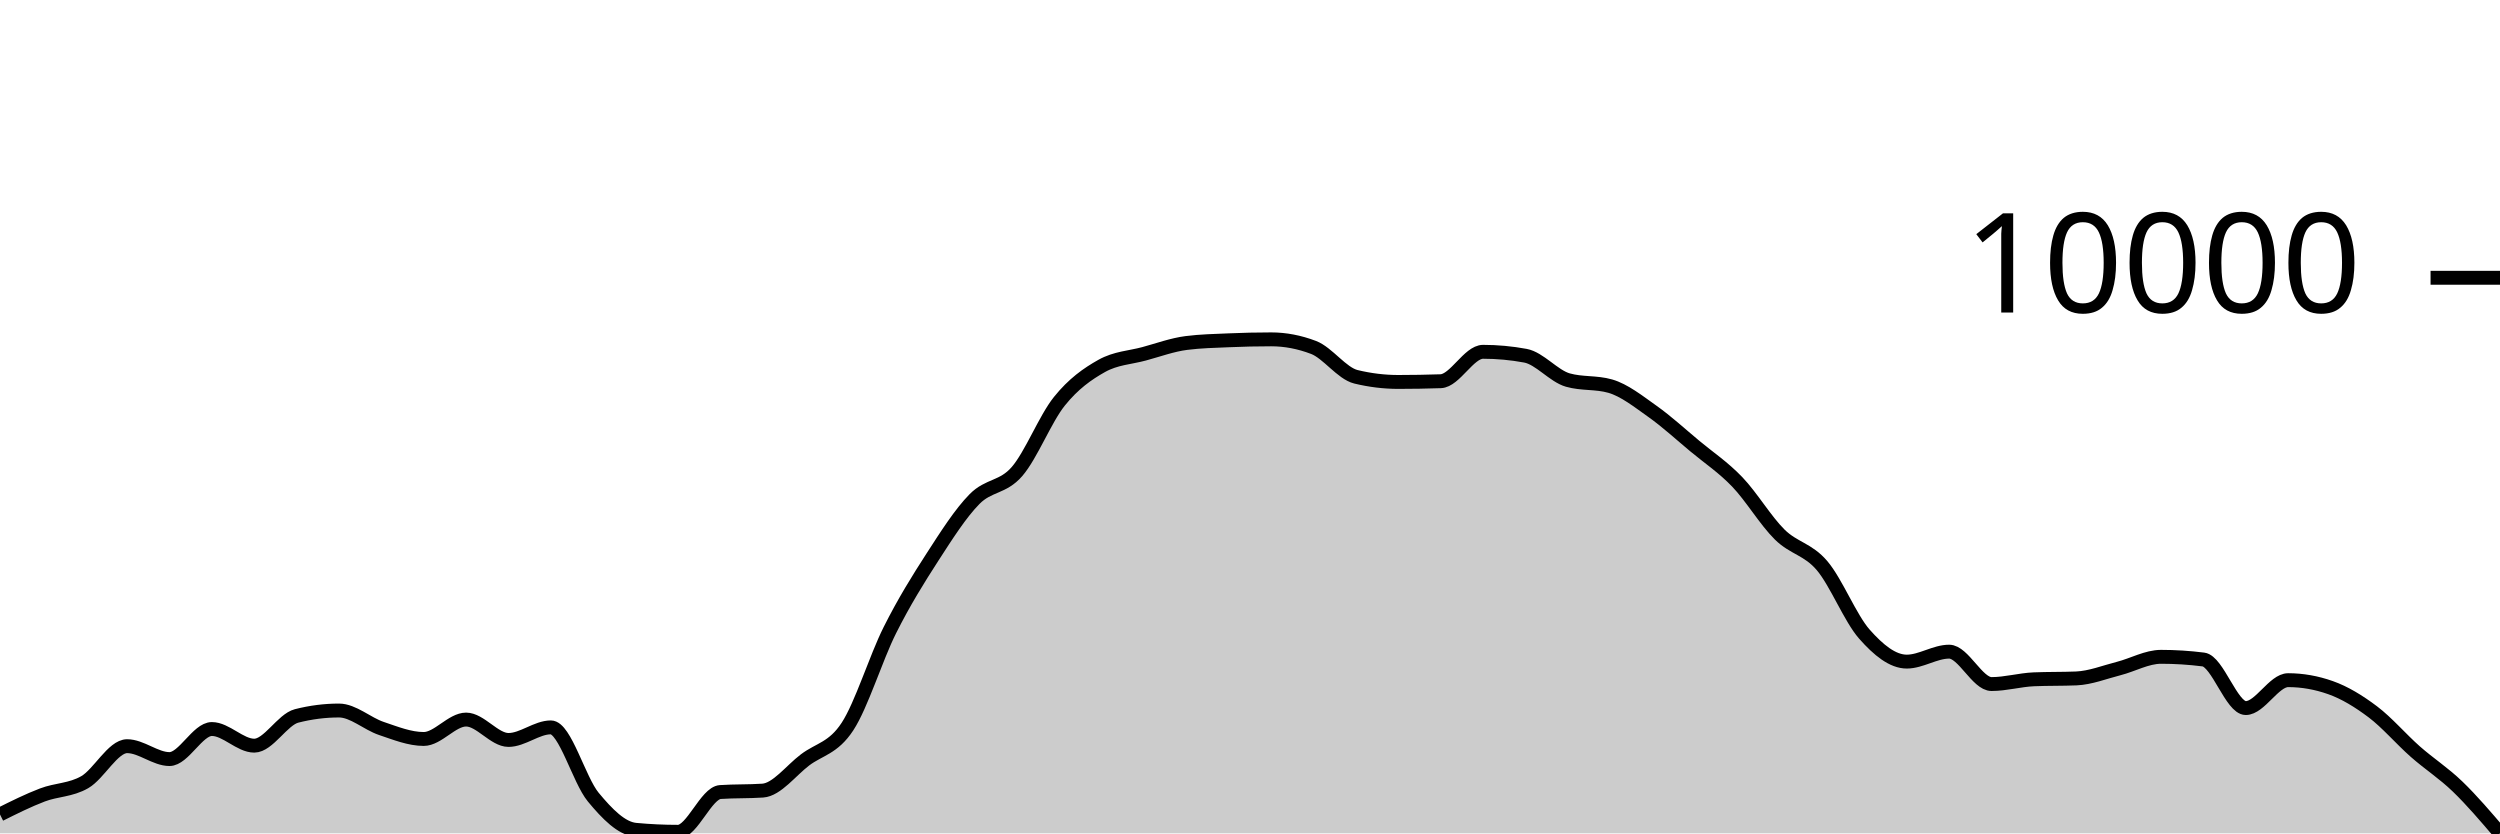
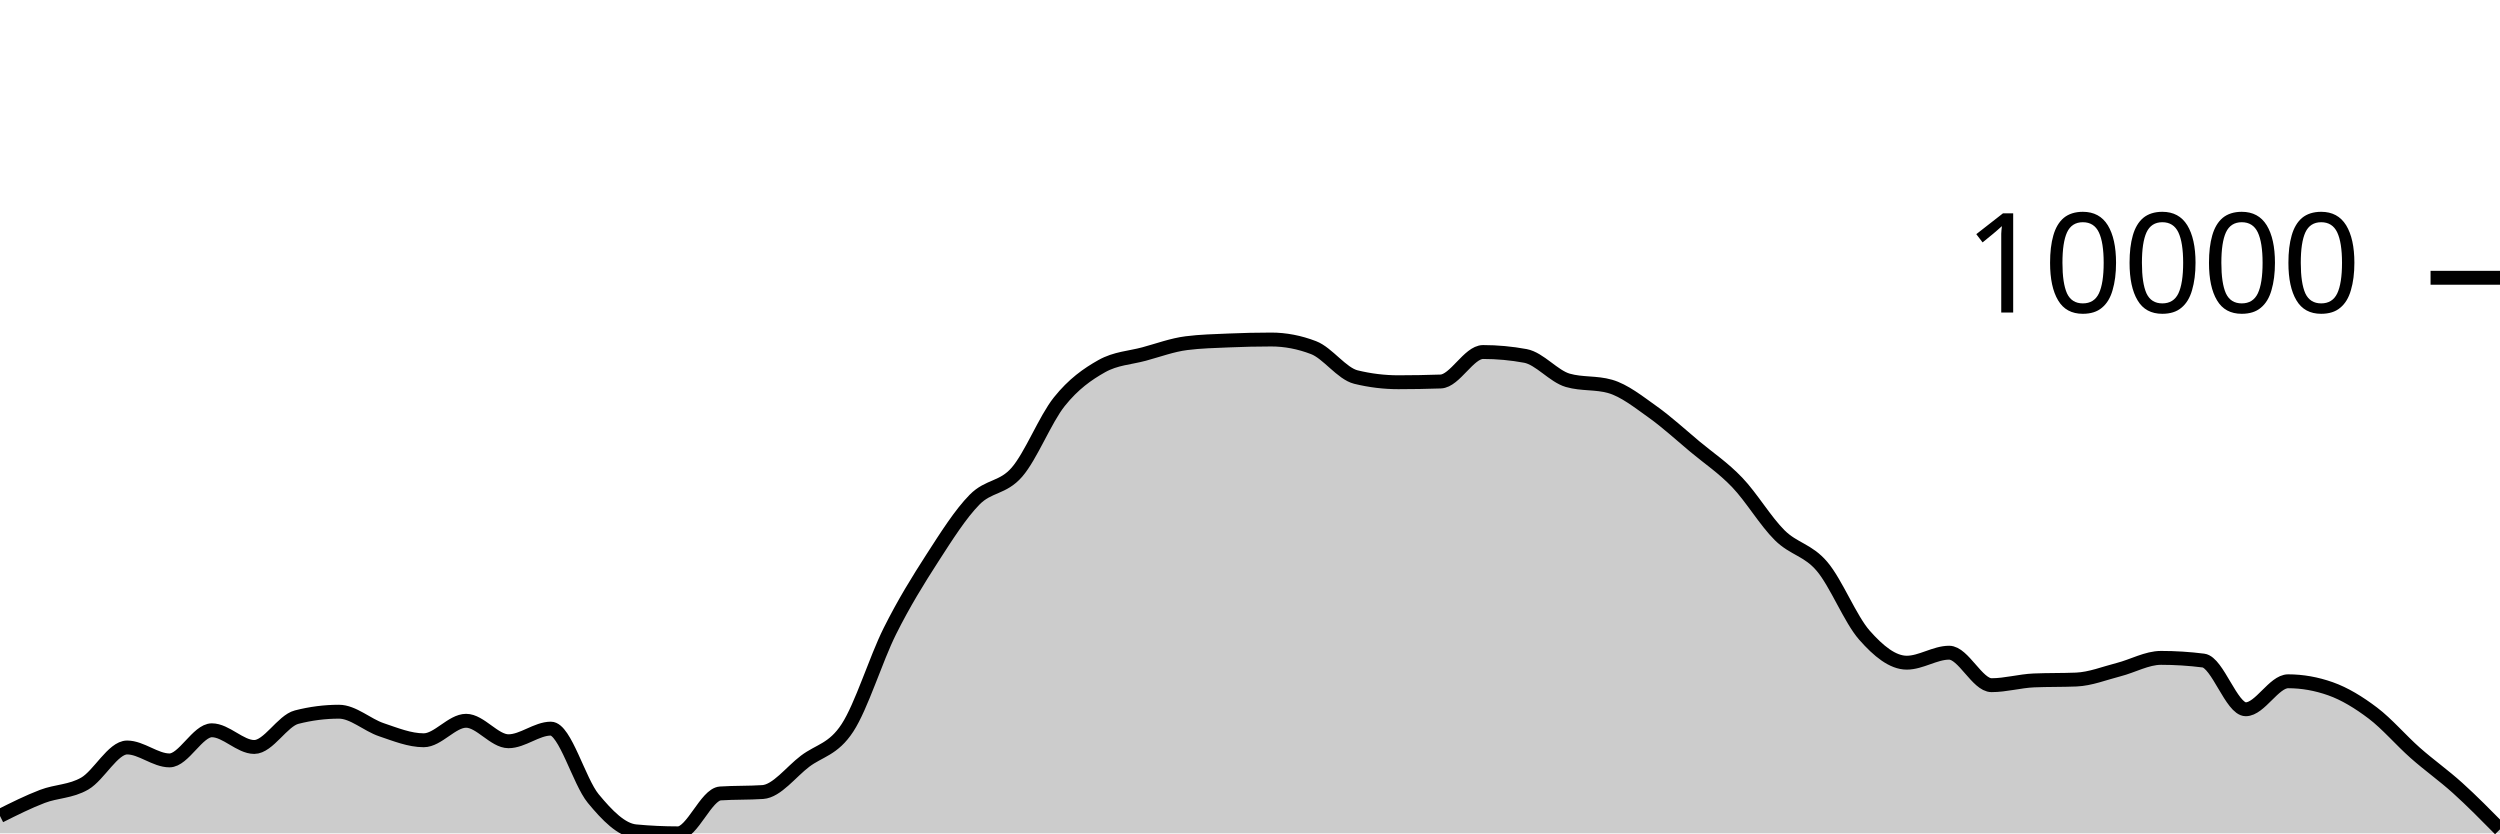
<svg xmlns="http://www.w3.org/2000/svg" viewBox="0 0 180 60">
  <g transform="translate(0,20)">
-     <path class="area" fill="rgba(0, 0, 0, 0.2)" d="M0,38.641C1.017,38.133,2.034,37.625,3.051,37.238C4.068,36.85,5.085,36.902,6.102,36.316C7.119,35.731,8.136,33.725,9.153,33.725C10.169,33.725,11.186,34.653,12.203,34.653C13.22,34.653,14.237,32.489,15.254,32.489C16.271,32.489,17.288,33.688,18.305,33.688C19.322,33.688,20.339,31.806,21.356,31.546C22.373,31.287,23.39,31.157,24.407,31.157C25.424,31.157,26.441,32.108,27.458,32.449C28.475,32.791,29.492,33.206,30.508,33.206C31.525,33.206,32.542,31.808,33.559,31.808C34.576,31.808,35.593,33.277,36.61,33.277C37.627,33.277,38.644,32.371,39.661,32.371C40.678,32.371,41.695,36.161,42.712,37.39C43.729,38.619,44.746,39.651,45.763,39.746C46.78,39.842,47.797,39.889,48.814,39.889C49.831,39.889,50.847,37.093,51.864,37.026C52.881,36.958,53.898,36.992,54.915,36.924C55.932,36.856,56.949,35.48,57.966,34.711C58.983,33.943,60,33.87,61.017,32.314C62.034,30.758,63.051,27.405,64.068,25.376C65.085,23.347,66.102,21.713,67.119,20.139C68.136,18.565,69.153,16.961,70.169,15.931C71.186,14.9,72.203,15.127,73.22,13.955C74.237,12.783,75.254,10.165,76.271,8.897C77.288,7.629,78.305,6.918,79.322,6.347C80.339,5.777,81.356,5.75,82.373,5.475C83.39,5.199,84.407,4.824,85.424,4.695C86.441,4.565,87.458,4.544,88.475,4.501C89.492,4.457,90.508,4.433,91.525,4.433C92.542,4.433,93.559,4.628,94.576,5.016C95.593,5.405,96.61,6.882,97.627,7.129C98.644,7.376,99.661,7.5,100.678,7.5C101.695,7.5,102.712,7.482,103.729,7.448C104.746,7.413,105.763,5.33,106.78,5.33C107.797,5.33,108.814,5.424,109.831,5.612C110.847,5.8,111.864,7.072,112.881,7.363C113.898,7.654,114.915,7.509,115.932,7.8C116.949,8.091,117.966,8.903,118.983,9.623C120,10.344,121.017,11.278,122.034,12.124C123.051,12.97,124.068,13.64,125.085,14.7C126.102,15.76,127.119,17.481,128.136,18.485C129.153,19.489,130.169,19.528,131.186,20.724C132.203,21.92,133.22,24.507,134.237,25.659C135.254,26.811,136.271,27.636,137.288,27.636C138.305,27.636,139.322,26.919,140.339,26.919C141.356,26.919,142.373,29.252,143.39,29.252C144.407,29.252,145.424,28.952,146.441,28.91C147.458,28.868,148.475,28.889,149.492,28.847C150.508,28.805,151.525,28.394,152.542,28.135C153.559,27.875,154.576,27.291,155.593,27.291C156.61,27.291,157.627,27.356,158.644,27.484C159.661,27.612,160.678,30.981,161.695,30.981C162.712,30.981,163.729,28.972,164.746,28.972C165.763,28.972,166.78,29.151,167.797,29.51C168.814,29.869,169.831,30.488,170.847,31.255C171.864,32.022,172.881,33.216,173.898,34.113C174.915,35.009,175.932,35.652,176.949,36.633C177.966,37.614,178.983,38.807,180,40L180,40C178.983,40,177.966,40,176.949,40C175.932,40,174.915,40,173.898,40C172.881,40,171.864,40,170.847,40C169.831,40,168.814,40,167.797,40C166.78,40,165.763,40,164.746,40C163.729,40,162.712,40,161.695,40C160.678,40,159.661,40,158.644,40C157.627,40,156.61,40,155.593,40C154.576,40,153.559,40,152.542,40C151.525,40,150.508,40,149.492,40C148.475,40,147.458,40,146.441,40C145.424,40,144.407,40,143.39,40C142.373,40,141.356,40,140.339,40C139.322,40,138.305,40,137.288,40C136.271,40,135.254,40,134.237,40C133.22,40,132.203,40,131.186,40C130.169,40,129.153,40,128.136,40C127.119,40,126.102,40,125.085,40C124.068,40,123.051,40,122.034,40C121.017,40,120,40,118.983,40C117.966,40,116.949,40,115.932,40C114.915,40,113.898,40,112.881,40C111.864,40,110.847,40,109.831,40C108.814,40,107.797,40,106.78,40C105.763,40,104.746,40,103.729,40C102.712,40,101.695,40,100.678,40C99.661,40,98.644,40,97.627,40C96.61,40,95.593,40,94.576,40C93.559,40,92.542,40,91.525,40C90.508,40,89.492,40,88.475,40C87.458,40,86.441,40,85.424,40C84.407,40,83.39,40,82.373,40C81.356,40,80.339,40,79.322,40C78.305,40,77.288,40,76.271,40C75.254,40,74.237,40,73.22,40C72.203,40,71.186,40,70.169,40C69.153,40,68.136,40,67.119,40C66.102,40,65.085,40,64.068,40C63.051,40,62.034,40,61.017,40C60,40,58.983,40,57.966,40C56.949,40,55.932,40,54.915,40C53.898,40,52.881,40,51.864,40C50.847,40,49.831,40,48.814,40C47.797,40,46.78,40,45.763,40C44.746,40,43.729,40,42.712,40C41.695,40,40.678,40,39.661,40C38.644,40,37.627,40,36.61,40C35.593,40,34.576,40,33.559,40C32.542,40,31.525,40,30.508,40C29.492,40,28.475,40,27.458,40C26.441,40,25.424,40,24.407,40C23.39,40,22.373,40,21.356,40C20.339,40,19.322,40,18.305,40C17.288,40,16.271,40,15.254,40C14.237,40,13.22,40,12.203,40C11.186,40,10.169,40,9.153,40C8.136,40,7.119,40,6.102,40C5.085,40,4.068,40,3.051,40C2.034,40,1.017,40,0,40Z" />
-     <path class="line" stroke="black" fill="none" d="M0,38.641C1.017,38.133,2.034,37.625,3.051,37.238C4.068,36.85,5.085,36.902,6.102,36.316C7.119,35.731,8.136,33.725,9.153,33.725C10.169,33.725,11.186,34.653,12.203,34.653C13.22,34.653,14.237,32.489,15.254,32.489C16.271,32.489,17.288,33.688,18.305,33.688C19.322,33.688,20.339,31.806,21.356,31.546C22.373,31.287,23.39,31.157,24.407,31.157C25.424,31.157,26.441,32.108,27.458,32.449C28.475,32.791,29.492,33.206,30.508,33.206C31.525,33.206,32.542,31.808,33.559,31.808C34.576,31.808,35.593,33.277,36.61,33.277C37.627,33.277,38.644,32.371,39.661,32.371C40.678,32.371,41.695,36.161,42.712,37.39C43.729,38.619,44.746,39.651,45.763,39.746C46.78,39.842,47.797,39.889,48.814,39.889C49.831,39.889,50.847,37.093,51.864,37.026C52.881,36.958,53.898,36.992,54.915,36.924C55.932,36.856,56.949,35.48,57.966,34.711C58.983,33.943,60,33.87,61.017,32.314C62.034,30.758,63.051,27.405,64.068,25.376C65.085,23.347,66.102,21.713,67.119,20.139C68.136,18.565,69.153,16.961,70.169,15.931C71.186,14.9,72.203,15.127,73.22,13.955C74.237,12.783,75.254,10.165,76.271,8.897C77.288,7.629,78.305,6.918,79.322,6.347C80.339,5.777,81.356,5.75,82.373,5.475C83.39,5.199,84.407,4.824,85.424,4.695C86.441,4.565,87.458,4.544,88.475,4.501C89.492,4.457,90.508,4.433,91.525,4.433C92.542,4.433,93.559,4.628,94.576,5.016C95.593,5.405,96.61,6.882,97.627,7.129C98.644,7.376,99.661,7.5,100.678,7.5C101.695,7.5,102.712,7.482,103.729,7.448C104.746,7.413,105.763,5.33,106.78,5.33C107.797,5.33,108.814,5.424,109.831,5.612C110.847,5.8,111.864,7.072,112.881,7.363C113.898,7.654,114.915,7.509,115.932,7.8C116.949,8.091,117.966,8.903,118.983,9.623C120,10.344,121.017,11.278,122.034,12.124C123.051,12.97,124.068,13.64,125.085,14.7C126.102,15.76,127.119,17.481,128.136,18.485C129.153,19.489,130.169,19.528,131.186,20.724C132.203,21.92,133.22,24.507,134.237,25.659C135.254,26.811,136.271,27.636,137.288,27.636C138.305,27.636,139.322,26.919,140.339,26.919C141.356,26.919,142.373,29.252,143.39,29.252C144.407,29.252,145.424,28.952,146.441,28.91C147.458,28.868,148.475,28.889,149.492,28.847C150.508,28.805,151.525,28.394,152.542,28.135C153.559,27.875,154.576,27.291,155.593,27.291C156.61,27.291,157.627,27.356,158.644,27.484C159.661,27.612,160.678,30.981,161.695,30.981C162.712,30.981,163.729,28.972,164.746,28.972C165.763,28.972,166.78,29.151,167.797,29.51C168.814,29.869,169.831,30.488,170.847,31.255C171.864,32.022,172.881,33.216,173.898,34.113C174.915,35.009,175.932,35.652,176.949,36.633C177.966,37.614,178.983,38.807,180,40" />
+     <path class="area" fill="rgba(0, 0, 0, 0.2)" d="M0,38.749C1.017,38.239,2.034,37.73,3.051,37.341C4.068,36.953,5.085,37.004,6.102,36.417C7.119,35.83,8.136,33.819,9.153,33.819C10.169,33.819,11.186,34.749,12.203,34.749C13.22,34.749,14.237,32.58,15.254,32.58C16.271,32.58,17.288,33.782,18.305,33.782C19.322,33.782,20.339,31.894,21.356,31.634C22.373,31.373,23.39,31.243,24.407,31.243C25.424,31.243,26.441,32.197,27.458,32.539C28.475,32.882,29.492,33.299,30.508,33.299C31.525,33.299,32.542,31.896,33.559,31.896C34.576,31.896,35.593,33.37,36.61,33.37C37.627,33.37,38.644,32.461,39.661,32.461C40.678,32.461,41.695,36.261,42.712,37.494C43.729,38.727,44.746,39.761,45.763,39.856C46.78,39.952,47.797,40,48.814,40C49.831,40,50.847,37.196,51.864,37.128C52.881,37.061,53.898,37.094,54.915,37.027C55.932,36.959,56.949,35.578,57.966,34.808C58.983,34.037,60,33.964,61.017,32.404C62.034,30.843,63.051,27.481,64.068,25.446C65.085,23.411,66.102,21.774,67.119,20.195C68.136,18.617,69.153,17.009,70.169,15.975C71.186,14.941,72.203,15.169,73.22,13.994C74.237,12.818,75.254,10.193,76.271,8.922C77.288,7.65,78.305,6.937,79.322,6.365C80.339,5.793,81.356,5.766,82.373,5.49C83.39,5.214,84.407,4.837,85.424,4.708C86.441,4.578,87.458,4.557,88.475,4.513C89.492,4.47,90.508,4.445,91.525,4.445C92.542,4.445,93.559,4.64,94.576,5.03C95.593,5.42,96.61,6.901,97.627,7.149C98.644,7.397,99.661,7.521,100.678,7.521C101.695,7.521,102.712,7.503,103.729,7.468C104.746,7.433,105.763,5.345,106.78,5.345C107.797,5.345,108.814,5.439,109.831,5.627C110.847,5.816,111.864,7.091,112.881,7.383C113.898,7.676,114.915,7.529,115.932,7.822C116.949,8.114,117.966,8.927,118.983,9.65C120,10.373,121.017,11.309,122.034,12.158C123.051,13.006,124.068,13.677,125.085,14.741C126.102,15.804,127.119,17.53,128.136,18.536C129.153,19.543,130.169,19.583,131.186,20.782C132.203,21.98,133.22,24.575,134.237,25.73C135.254,26.885,136.271,27.713,137.288,27.713C138.305,27.713,139.322,26.994,140.339,26.994C141.356,26.994,142.373,29.333,143.39,29.333C144.407,29.333,145.424,29.033,146.441,28.99C147.458,28.948,148.475,28.969,149.492,28.927C150.508,28.885,151.525,28.473,152.542,28.213C153.559,27.953,154.576,27.367,155.593,27.367C156.61,27.367,157.627,27.431,158.644,27.56C159.661,27.689,160.678,31.067,161.695,31.067C162.712,31.067,163.729,29.052,164.746,29.052C165.763,29.052,166.78,29.232,167.797,29.592C168.814,29.952,169.831,30.573,170.847,31.342C171.864,32.111,172.881,33.309,173.898,34.207C174.915,35.106,175.932,35.817,176.949,36.735C177.966,37.653,178.983,38.683,180,39.713L180,40C178.983,40,177.966,40,176.949,40C175.932,40,174.915,40,173.898,40C172.881,40,171.864,40,170.847,40C169.831,40,168.814,40,167.797,40C166.78,40,165.763,40,164.746,40C163.729,40,162.712,40,161.695,40C160.678,40,159.661,40,158.644,40C157.627,40,156.61,40,155.593,40C154.576,40,153.559,40,152.542,40C151.525,40,150.508,40,149.492,40C148.475,40,147.458,40,146.441,40C145.424,40,144.407,40,143.39,40C142.373,40,141.356,40,140.339,40C139.322,40,138.305,40,137.288,40C136.271,40,135.254,40,134.237,40C133.22,40,132.203,40,131.186,40C130.169,40,129.153,40,128.136,40C127.119,40,126.102,40,125.085,40C124.068,40,123.051,40,122.034,40C121.017,40,120,40,118.983,40C117.966,40,116.949,40,115.932,40C114.915,40,113.898,40,112.881,40C111.864,40,110.847,40,109.831,40C108.814,40,107.797,40,106.78,40C105.763,40,104.746,40,103.729,40C102.712,40,101.695,40,100.678,40C99.661,40,98.644,40,97.627,40C96.61,40,95.593,40,94.576,40C93.559,40,92.542,40,91.525,40C90.508,40,89.492,40,88.475,40C87.458,40,86.441,40,85.424,40C84.407,40,83.39,40,82.373,40C81.356,40,80.339,40,79.322,40C78.305,40,77.288,40,76.271,40C75.254,40,74.237,40,73.22,40C72.203,40,71.186,40,70.169,40C69.153,40,68.136,40,67.119,40C66.102,40,65.085,40,64.068,40C63.051,40,62.034,40,61.017,40C60,40,58.983,40,57.966,40C56.949,40,55.932,40,54.915,40C53.898,40,52.881,40,51.864,40C50.847,40,49.831,40,48.814,40C47.797,40,46.78,40,45.763,40C44.746,40,43.729,40,42.712,40C41.695,40,40.678,40,39.661,40C38.644,40,37.627,40,36.61,40C35.593,40,34.576,40,33.559,40C32.542,40,31.525,40,30.508,40C29.492,40,28.475,40,27.458,40C26.441,40,25.424,40,24.407,40C23.39,40,22.373,40,21.356,40C20.339,40,19.322,40,18.305,40C17.288,40,16.271,40,15.254,40C14.237,40,13.22,40,12.203,40C11.186,40,10.169,40,9.153,40C8.136,40,7.119,40,6.102,40C5.085,40,4.068,40,3.051,40C2.034,40,1.017,40,0,40Z" />
+     <path class="line" stroke="black" fill="none" d="M0,38.749C1.017,38.239,2.034,37.73,3.051,37.341C4.068,36.953,5.085,37.004,6.102,36.417C7.119,35.83,8.136,33.819,9.153,33.819C10.169,33.819,11.186,34.749,12.203,34.749C13.22,34.749,14.237,32.58,15.254,32.58C16.271,32.58,17.288,33.782,18.305,33.782C19.322,33.782,20.339,31.894,21.356,31.634C22.373,31.373,23.39,31.243,24.407,31.243C25.424,31.243,26.441,32.197,27.458,32.539C28.475,32.882,29.492,33.299,30.508,33.299C31.525,33.299,32.542,31.896,33.559,31.896C34.576,31.896,35.593,33.37,36.61,33.37C37.627,33.37,38.644,32.461,39.661,32.461C40.678,32.461,41.695,36.261,42.712,37.494C43.729,38.727,44.746,39.761,45.763,39.856C46.78,39.952,47.797,40,48.814,40C49.831,40,50.847,37.196,51.864,37.128C52.881,37.061,53.898,37.094,54.915,37.027C55.932,36.959,56.949,35.578,57.966,34.808C58.983,34.037,60,33.964,61.017,32.404C62.034,30.843,63.051,27.481,64.068,25.446C65.085,23.411,66.102,21.774,67.119,20.195C68.136,18.617,69.153,17.009,70.169,15.975C71.186,14.941,72.203,15.169,73.22,13.994C74.237,12.818,75.254,10.193,76.271,8.922C77.288,7.65,78.305,6.937,79.322,6.365C80.339,5.793,81.356,5.766,82.373,5.49C83.39,5.214,84.407,4.837,85.424,4.708C86.441,4.578,87.458,4.557,88.475,4.513C89.492,4.47,90.508,4.445,91.525,4.445C92.542,4.445,93.559,4.64,94.576,5.03C95.593,5.42,96.61,6.901,97.627,7.149C98.644,7.397,99.661,7.521,100.678,7.521C101.695,7.521,102.712,7.503,103.729,7.468C104.746,7.433,105.763,5.345,106.78,5.345C107.797,5.345,108.814,5.439,109.831,5.627C110.847,5.816,111.864,7.091,112.881,7.383C113.898,7.676,114.915,7.529,115.932,7.822C116.949,8.114,117.966,8.927,118.983,9.65C120,10.373,121.017,11.309,122.034,12.158C123.051,13.006,124.068,13.677,125.085,14.741C126.102,15.804,127.119,17.53,128.136,18.536C129.153,19.543,130.169,19.583,131.186,20.782C132.203,21.98,133.22,24.575,134.237,25.73C135.254,26.885,136.271,27.713,137.288,27.713C138.305,27.713,139.322,26.994,140.339,26.994C141.356,26.994,142.373,29.333,143.39,29.333C144.407,29.333,145.424,29.033,146.441,28.99C147.458,28.948,148.475,28.969,149.492,28.927C150.508,28.885,151.525,28.473,152.542,28.213C153.559,27.953,154.576,27.367,155.593,27.367C156.61,27.367,157.627,27.431,158.644,27.56C159.661,27.689,160.678,31.067,161.695,31.067C162.712,31.067,163.729,29.052,164.746,29.052C165.763,29.052,166.78,29.232,167.797,29.592C168.814,29.952,169.831,30.573,170.847,31.342C171.864,32.111,172.881,33.309,173.898,34.207C174.915,35.106,175.932,35.817,176.949,36.735C177.966,37.653,178.983,38.683,180,39.713" />
    <path class="axis-ceiling" stroke-width="1" stroke="black" fill="none" d="M175,0L180,0" />
    <text class="axis-ceiling-label" font-family="sans-serif" text-anchor="end" font-size="10px" x="170" y="2.5">10000</text>
  </g>
</svg>
